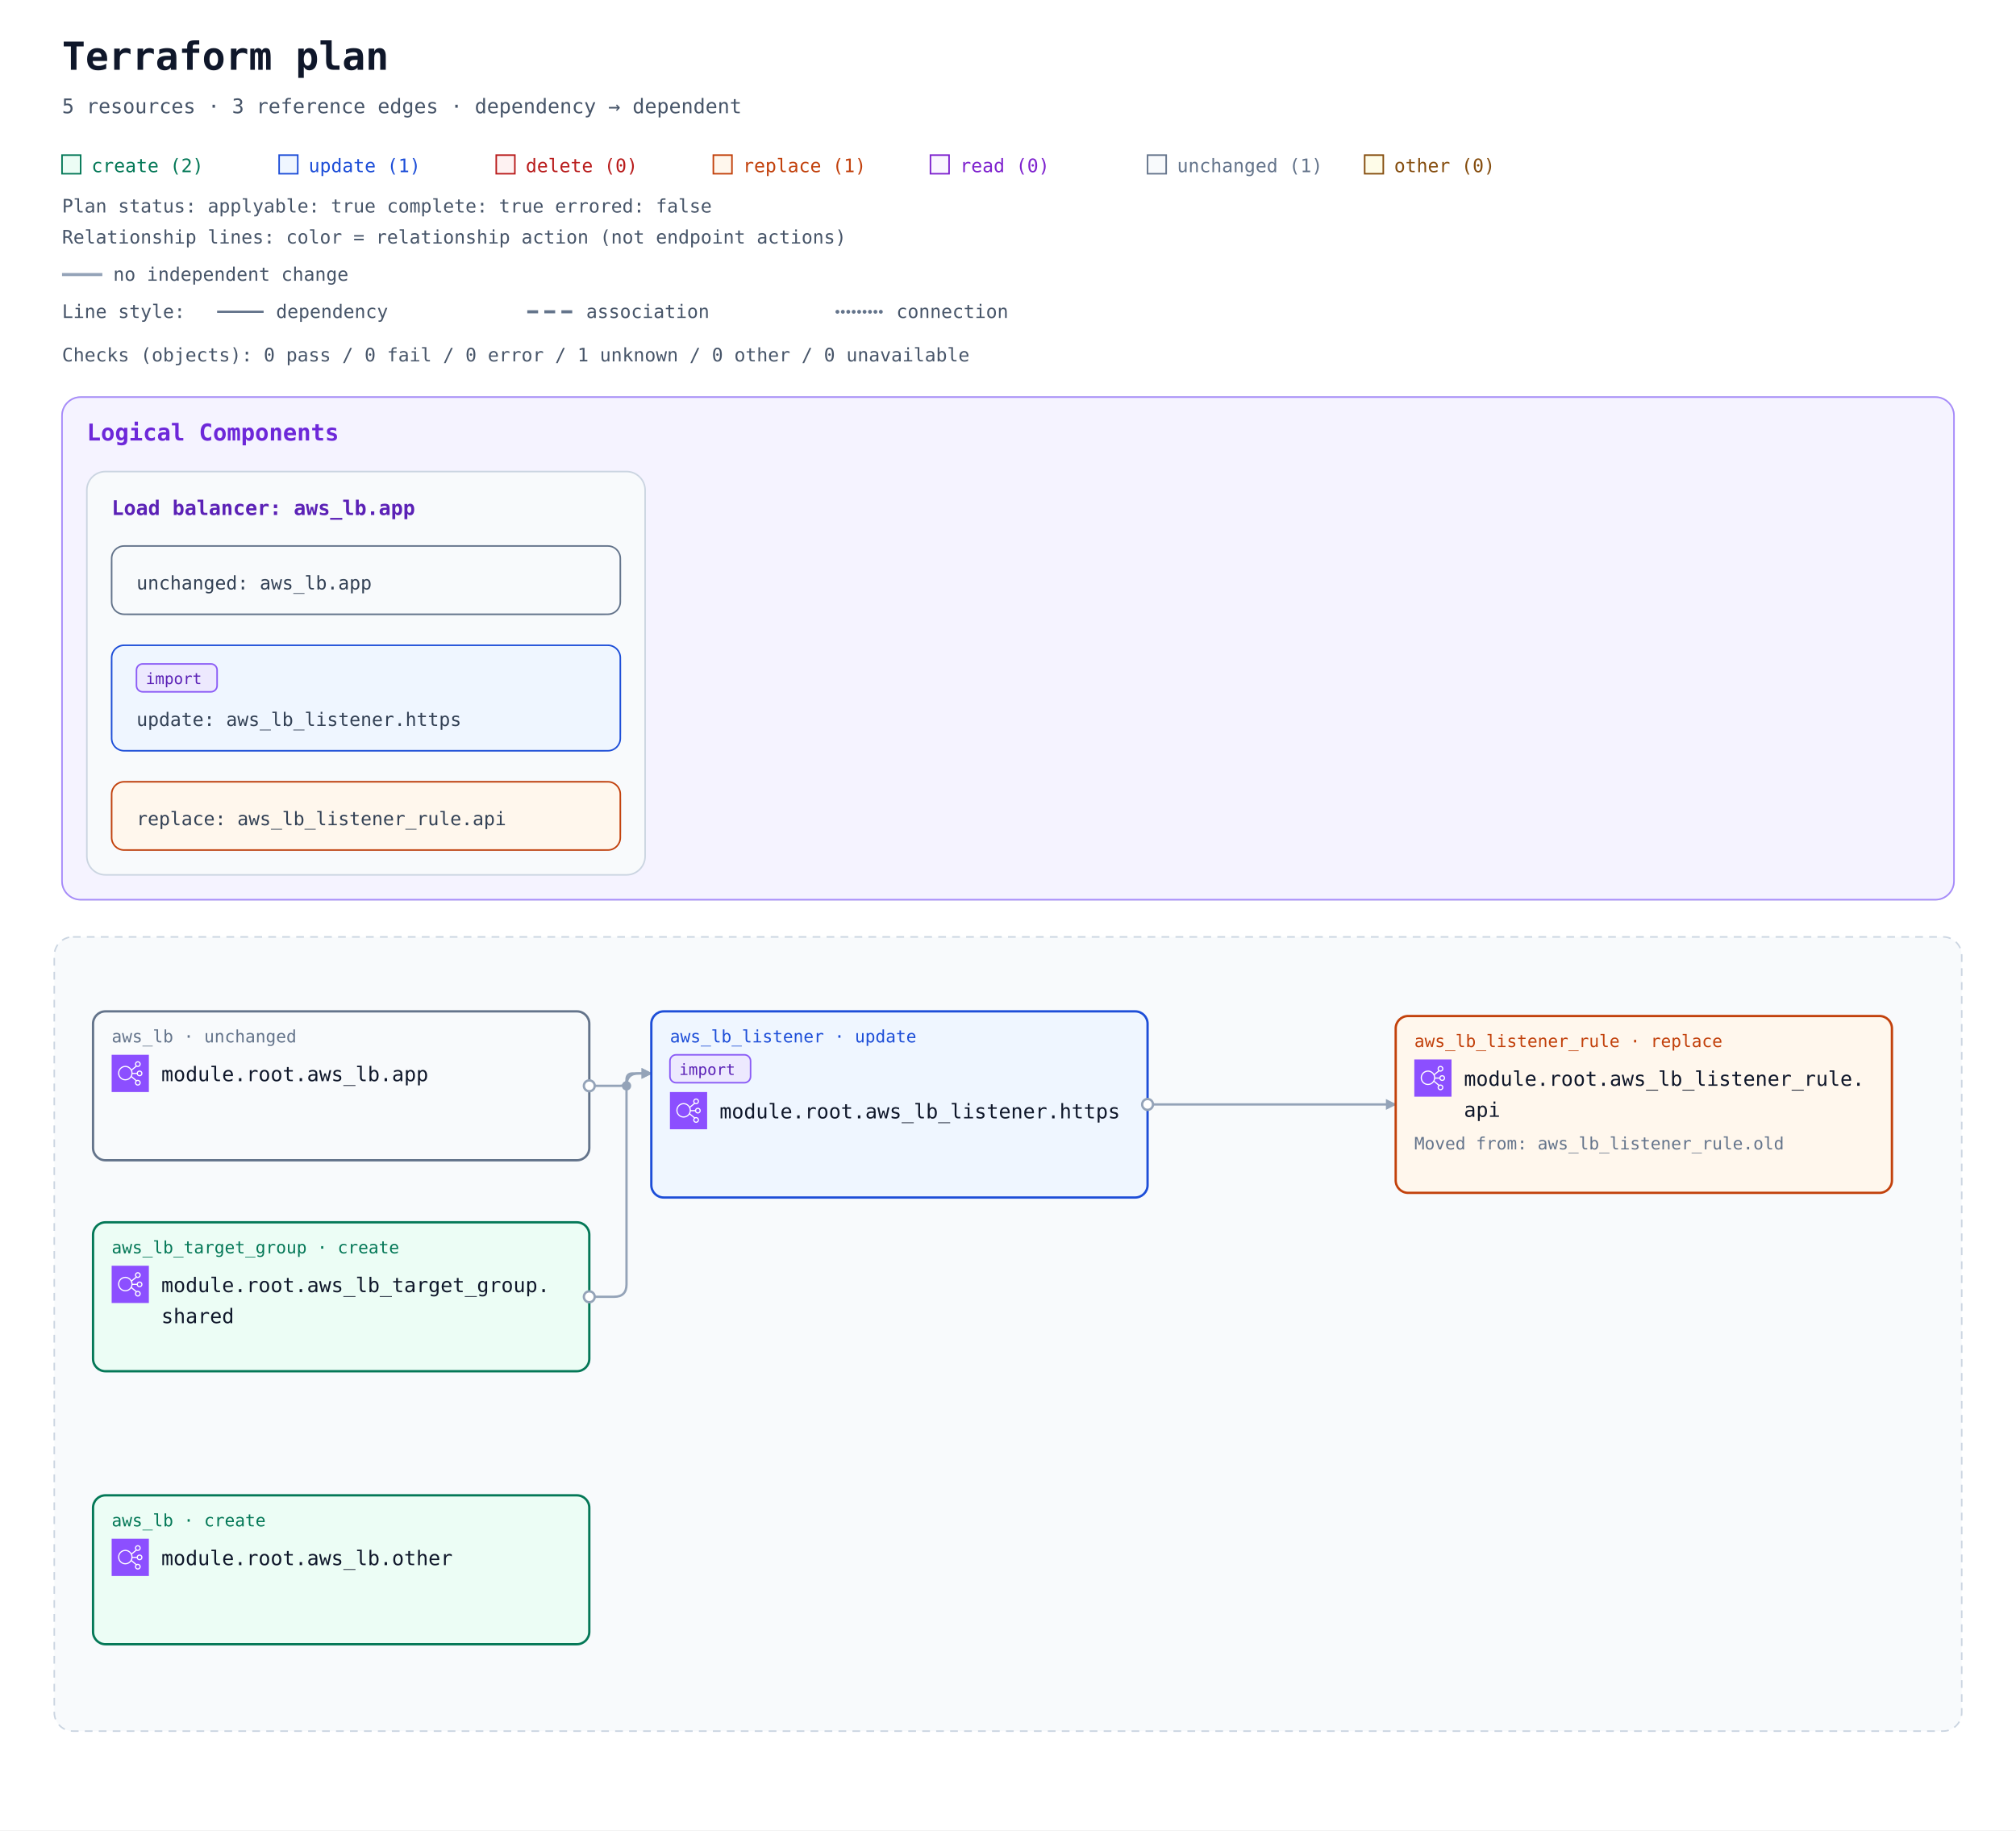
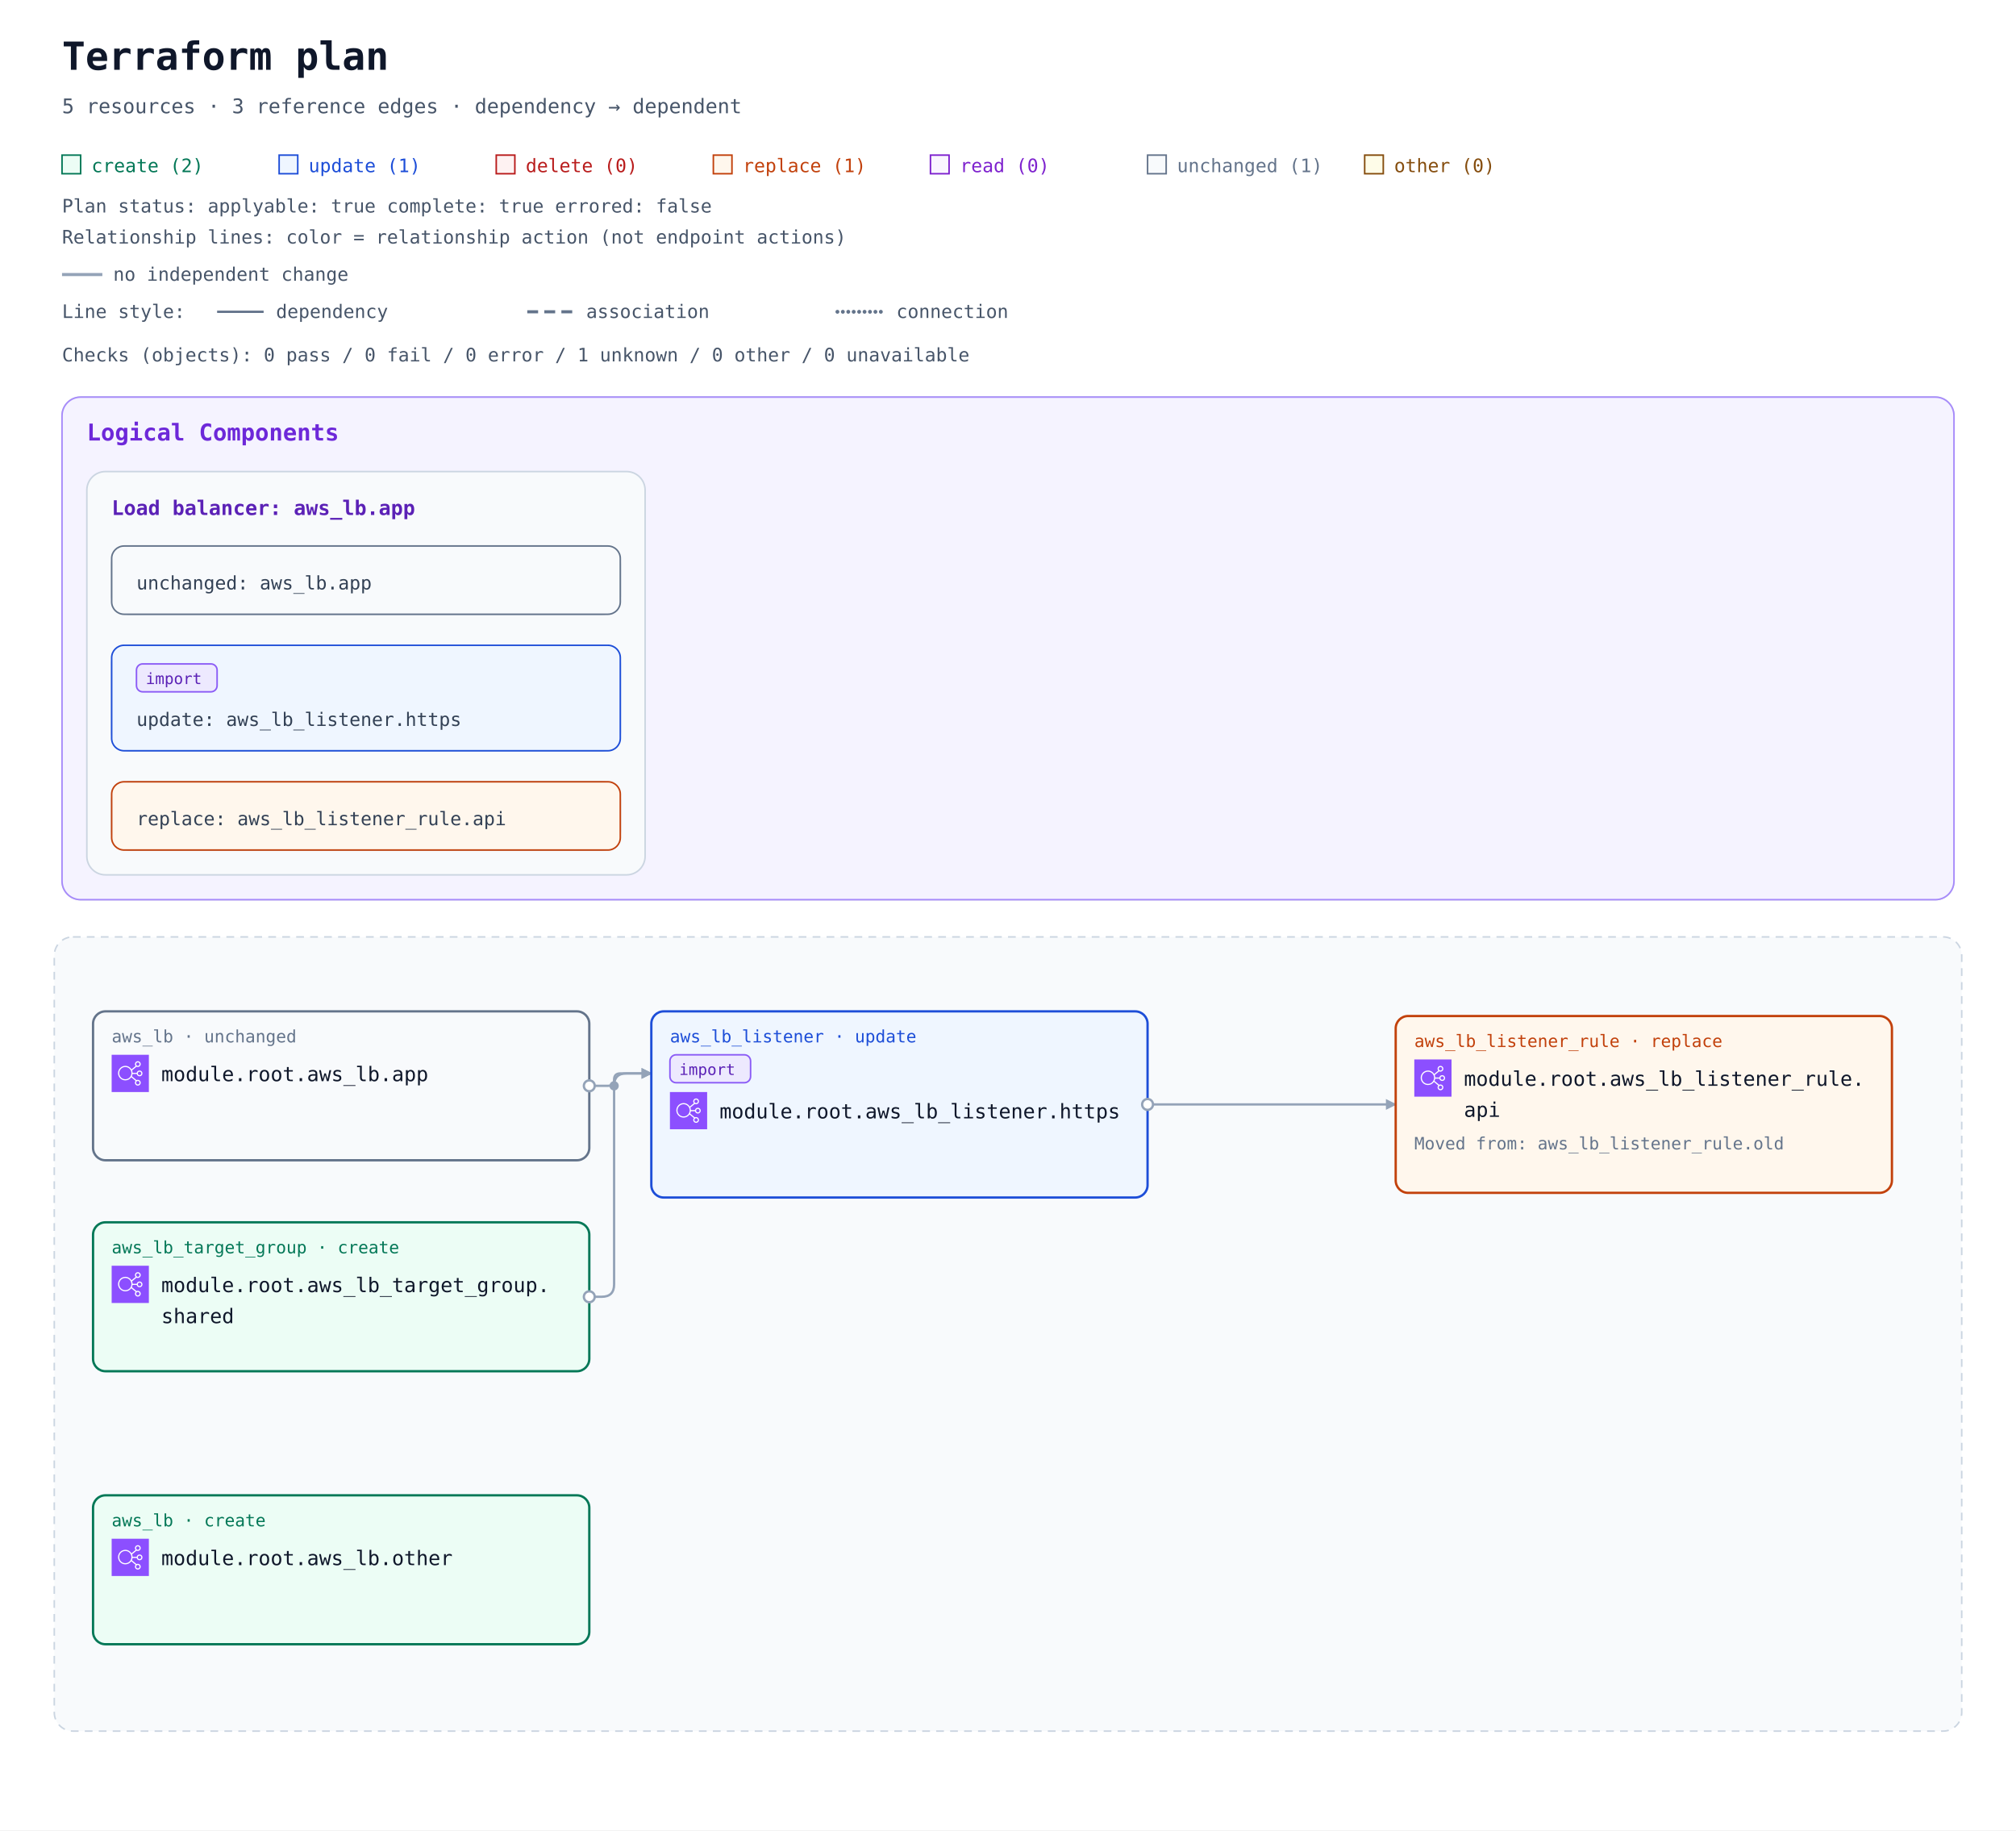
<svg xmlns="http://www.w3.org/2000/svg" width="1300" height="1180" viewBox="0 0 1300 1180" role="img" aria-labelledby="title description">
  <defs>
    <marker id="arrow" viewBox="0 0 10 10" refX="9" refY="5" markerWidth="7" markerHeight="7" markerUnits="userSpaceOnUse" orient="auto-start-reverse">
      <path d="M 0 0 L 10 5 L 0 10 z" fill="#94a3b8" />
    </marker>
    <symbol id="planorama-icon-aws-elb" viewBox="0 0 64 64">
      <g>
        <g id="planorama-icon-aws-elb-local-49636f6e2d4172636869746563747572652f34382f417263685f456c61737469632d4c6f61642d42616c616e63696e675f3438" stroke="none" stroke-width="1" fill="none" fill-rule="evenodd">
          <g id="planorama-icon-aws-elb-local-49636f6e2d4172636869746563747572652d42472f34382f4e6574776f726b696e672d436f6e74656e742d44656c6976657279" fill="#8C4FFF">
            <rect id="planorama-icon-aws-elb-local-52656374616e676c65" x="0" y="0" width="64" height="64" />
          </g>
          <path d="M23.5,42 C17.71,42 13,37.29 13,31.5 C13,25.71 17.71,21 23.5,21 C29.29,21 34,25.71 34,31.5 C34,37.29 29.29,42 23.5,42 M48,48 C48,49.654 46.654,51 45,51 C43.346,51 42,49.654 42,48 C42,46.346 43.346,45 45,45 C46.654,45 48,46.346 48,48 M45,13 C46.654,13 48,14.346 48,16 C48,17.654 46.654,19 45,19 C43.346,19 42,17.654 42,16 C42,14.346 43.346,13 45,13 M48,29 C49.654,29 51,30.346 51,32 C51,33.654 49.654,35 48,35 C46.346,35 45,33.654 45,32 C45,30.346 46.346,29 48,29 M35.901,33 L43.102,33 C43.565,35.279 45.586,37 48,37 C50.757,37 53,34.757 53,32 C53,29.243 50.757,27 48,27 C45.586,27 43.565,28.721 43.102,31 L35.975,31 C35.916,29.541 35.614,28.146 35.096,26.856 L42.799,20.467 C43.466,20.797 44.206,21 45,21 C47.757,21 50,18.757 50,16 C50,13.243 47.757,11 45,11 C42.243,11 40,13.243 40,16 C40,17.224 40.459,18.331 41.191,19.201 L34.172,25.024 C31.977,21.42 28.021,19 23.5,19 C16.607,19 11,24.607 11,31.5 C11,38.393 16.607,44 23.5,44 C27.743,44 31.493,41.871 33.754,38.629 L41.191,44.799 C40.459,45.669 40,46.776 40,48 C40,50.757 42.243,53 45,53 C47.757,53 50,50.757 50,48 C50,45.243 47.757,43 45,43 C44.206,43 43.466,43.203 42.799,43.533 L34.77,36.873 C35.344,35.673 35.736,34.373 35.901,33" id="planorama-icon-aws-elb-local-456c61737469632d4c6f61642d42616c616e63696e675f49636f6e5f34385f5371756964" fill="#FFFFFF" />
        </g>
      </g>
    </symbol>
  </defs>
  <rect width="100%" height="100%" fill="#ffffff" />
  <g font-family="ui-monospace, SFMono-Regular, Consolas, monospace">
    <text x="40" y="45" font-size="25" font-weight="700" fill="#0f172a">Terraform plan</text>
    <text x="40" y="73" font-size="13" fill="#475569">5 resources · 3 reference edges · dependency → dependent</text>
    <rect x="40" y="100" width="12" height="12" fill="#ecfdf5" stroke="#047857" />
    <text x="59" y="111" font-size="12" fill="#047857">create (2)</text>
    <rect x="180" y="100" width="12" height="12" fill="#eff6ff" stroke="#1d4ed8" />
    <text x="199" y="111" font-size="12" fill="#1d4ed8">update (1)</text>
    <rect x="320" y="100" width="12" height="12" fill="#fef2f2" stroke="#b91c1c" />
    <text x="339" y="111" font-size="12" fill="#b91c1c">delete (0)</text>
    <rect x="460" y="100" width="12" height="12" fill="#fff7ed" stroke="#c2410c" />
    <text x="479" y="111" font-size="12" fill="#c2410c">replace (1)</text>
    <rect x="600" y="100" width="12" height="12" fill="#faf5ff" stroke="#7e22ce" />
    <text x="619" y="111" font-size="12" fill="#7e22ce">read (0)</text>
    <rect x="740" y="100" width="12" height="12" fill="#f8fafc" stroke="#64748b" />
    <text x="759" y="111" font-size="12" fill="#64748b">unchanged (1)</text>
    <rect x="880" y="100" width="12" height="12" fill="#fefce8" stroke="#854d0e" />
    <text x="899" y="111" font-size="12" fill="#854d0e">other (0)</text>
    <g id="plan-status" data-plan-applyable="true" data-plan-complete="true" data-plan-errored="false">
      <text x="40" y="137" font-size="12" fill="#475569">Plan status: applyable: true complete: true errored: false</text>
    </g>
    <g id="relationship-legend" font-size="12" fill="#475569">
      <text x="40" y="157">Relationship lines: color = relationship action (not endpoint actions)</text>
      <path d="M 40 177 H 66" stroke="#94a3b8" stroke-width="2" />
      <text x="73" y="181">no independent change</text>
      <text x="40" y="205">Line style:</text>
      <path d="M 140 201 H 170" stroke="#64748b" stroke-width="1.5" />
      <text x="178" y="205">dependency</text>
      <path d="M 340 201 H 370" stroke="#64748b" stroke-width="2" stroke-dasharray="7 4" />
      <text x="378" y="205">association</text>
      <path d="M 540 201 H 570" stroke="#64748b" stroke-width="2.5" stroke-dasharray="0 3.5" stroke-linecap="round" />
      <text x="578" y="205">connection</text>
    </g>
    <g transform="translate(0 72)">
      <g id="plan-checks">
        <text x="40" y="161" font-size="12" fill="#475569">Checks (objects): 0 pass / 0 fail / 0 error / 1 unknown / 0 other / 0 unavailable</text>
      </g>
      <g transform="translate(0 24)">
        <g data-annotation-area="true">
          <g data-annotation-card="true" transform="translate(40 160)">
            <rect width="1220" height="324" rx="12" fill="#f8fafc" stroke="#cbd5e1" />
            <g data-annotation-section="Logical Components">
              <rect width="1220" height="324" rx="12" fill="#f5f3ff" stroke="#a78bfa" />
              <text x="16" y="28" font-size="15" font-weight="700" fill="#6d28d9">Logical Components</text>
              <g data-annotation-card="true" transform="translate(16 48)">
                <rect width="360" height="260" rx="12" fill="#f8fafc" stroke="#cbd5e1" />
                <g id="architecture-73796e7468657469633a36633666363136343566363236313663363136653633363537322d3631373737333566366336323265363137303730" data-architecture-id="synthetic:6c6f61645f62616c616e636572-6177735f6c622e617070" data-entity-kind="synthetic" data-component-id="logical:load_balancer:aws_lb.app" data-component-kind="load_balancer">
                  <text x="16" y="28" font-size="13" font-weight="700" fill="#5b21b6">Load balancer: aws_lb.app</text>
                  <g data-annotation-card="true" transform="translate(16 48)">
                    <rect width="328" height="44" rx="12" fill="#f8fafc" stroke="#cbd5e1" />
                    <a href="#resource-6177735f6c622e617070-current" data-source-address="aws_lb.app">
                      <rect width="328" height="44" rx="8" fill="#f8fafc" stroke="#64748b" />
                      <text font-size="12" fill="#334155">
                        <tspan x="16" y="28" xml:space="preserve">unchanged: aws_lb.app</tspan>
                      </text>
                    </a>
                  </g>
                  <g data-annotation-card="true" transform="translate(16 112)">
                    <rect width="328" height="68" rx="12" fill="#f8fafc" stroke="#cbd5e1" />
                    <a href="#resource-6177735f6c625f6c697374656e65722e6874747073-current" data-source-address="aws_lb_listener.https" data-import="true" data-import-id-present="false" data-import-identity-present="false" data-import-unknown="false">
                      <rect width="328" height="68" rx="8" fill="#eff6ff" stroke="#1d4ed8" />
                      <g data-import-badge="true">
                        <rect x="16" y="12" width="52" height="18" rx="4" fill="#ede9fe" stroke="#8b5cf6" />
                        <text x="22" y="25" font-size="10" fill="#5b21b6">import</text>
                      </g>
                      <text font-size="12" fill="#334155">
                        <tspan x="16" y="52" xml:space="preserve">update: aws_lb_listener.https</tspan>
                      </text>
                    </a>
                  </g>
                  <g data-annotation-card="true" transform="translate(16 200)">
                    <rect width="328" height="44" rx="12" fill="#f8fafc" stroke="#cbd5e1" />
                    <a href="#resource-6177735f6c625f6c697374656e65725f72756c652e617069-current" data-source-address="aws_lb_listener_rule.api" data-action-reason="replace_because_cannot_update" data-replace-paths="[[&quot;listener_arn&quot;]]">
                      <rect width="328" height="44" rx="8" fill="#fff7ed" stroke="#c2410c" />
                      <text font-size="12" fill="#334155">
                        <tspan x="16" y="28" xml:space="preserve">replace: aws_lb_listener_rule.api</tspan>
                      </text>
                    </a>
                  </g>
                </g>
              </g>
            </g>
          </g>
        </g>
        <g data-architecture="true" transform="translate(0 348)">
          <rect x="35" y="160" width="1230" height="512" rx="12" fill="#f8fafc" stroke="#cbd5e1" stroke-dasharray="5 4" />
          <text x="52" y="185" font-size="13" font-weight="700" fill="#475569" />
-           <path d="M 380 256 L 400 256 Q 404 256 404 252 L 404 252 Q 404 248 408 248 L 420 248 " data-edge-kind="dependency" data-directionality="directed" data-source="resource-6177735f6c622e617070-current" data-target="resource-6177735f6c625f6c697374656e65722e6874747073-current" fill="none" stroke="#94a3b8" stroke-width="1.5" stroke-linejoin="round" marker-end="url(#arrow)" />
+           <path d="M 380 256 L 392 256 Q 396 256 396 252 L 396 252 Q 396 248 400 248 L 420 248 " data-edge-kind="dependency" data-directionality="directed" data-source="resource-6177735f6c622e617070-current" data-target="resource-6177735f6c625f6c697374656e65722e6874747073-current" fill="none" stroke="#94a3b8" stroke-width="1.5" stroke-linejoin="round" marker-end="url(#arrow)" />
          <path d="M 740 268 L 900 268 " data-edge-kind="dependency" data-directionality="directed" data-source="resource-6177735f6c625f6c697374656e65722e6874747073-current" data-target="resource-6177735f6c625f6c697374656e65725f72756c652e617069-current" fill="none" stroke="#94a3b8" stroke-width="1.5" stroke-linejoin="round" marker-end="url(#arrow)" />
-           <path d="M 380 392 L 396 392 Q 404 392 404 384 L 404 256 Q 404 248 412 248 L 420 248 " data-edge-kind="dependency" data-directionality="directed" data-source="resource-6177735f6c625f7461726765745f67726f75702e736861726564-current" data-target="resource-6177735f6c625f6c697374656e65722e6874747073-current" fill="none" stroke="#94a3b8" stroke-width="1.5" stroke-linejoin="round" marker-end="url(#arrow)" />
-           <circle cx="404" cy="256" r="3" fill="#94a3b8" />
+           <path d="M 380 392 L 388 392 Q 396 392 396 384 L 396 256 Q 396 248 404 248 L 420 248 " data-edge-kind="dependency" data-directionality="directed" data-source="resource-6177735f6c625f7461726765745f67726f75702e736861726564-current" data-target="resource-6177735f6c625f6c697374656e65722e6874747073-current" fill="none" stroke="#94a3b8" stroke-width="1.5" stroke-linejoin="round" marker-end="url(#arrow)" />
+           <circle cx="396" cy="256" r="3" fill="#94a3b8" />
          <g id="resource-6177735f6c622e617070-current" data-architecture-id="terraform:6177735f6c622e617070-current" data-qualified-address="module.root.aws_lb.app" data-terraform-address="aws_lb.app" data-component-id="logical:load_balancer:aws_lb.app">
            <rect x="60" y="208" width="320" height="96" rx="8" fill="#f8fafc" stroke="#64748b" stroke-width="1.5" data-mode="managed" />
            <text x="72" y="228" font-size="11" fill="#64748b">aws_lb · unchanged</text>
            <use href="#planorama-icon-aws-elb" x="72" y="236" width="24" height="24" aria-hidden="true" />
            <text x="104" y="253" font-size="13" fill="#0f172a" xml:space="preserve">module.root.aws_lb.app</text>
          </g>
          <g id="resource-6177735f6c622e6f74686572-current" data-architecture-id="terraform:6177735f6c622e6f74686572-current" data-qualified-address="module.root.aws_lb.other" data-terraform-address="aws_lb.other">
            <rect x="60" y="520" width="320" height="96" rx="8" fill="#ecfdf5" stroke="#047857" stroke-width="1.5" data-mode="managed" />
            <text x="72" y="540" font-size="11" fill="#047857">aws_lb · create</text>
            <use href="#planorama-icon-aws-elb" x="72" y="548" width="24" height="24" aria-hidden="true" />
            <text x="104" y="565" font-size="13" fill="#0f172a" xml:space="preserve">module.root.aws_lb.other</text>
          </g>
          <g id="resource-6177735f6c625f6c697374656e65722e6874747073-current" data-architecture-id="terraform:6177735f6c625f6c697374656e65722e6874747073-current" data-qualified-address="module.root.aws_lb_listener.https" data-terraform-address="aws_lb_listener.https" data-import="true" data-import-id-present="false" data-import-identity-present="false" data-import-unknown="false" data-component-id="logical:load_balancer:aws_lb.app">
            <rect x="420" y="208" width="320" height="120" rx="8" fill="#eff6ff" stroke="#1d4ed8" stroke-width="1.5" data-mode="managed" />
            <g data-import-badge="true">
              <rect x="432" y="236" width="52" height="18" rx="4" fill="#ede9fe" stroke="#8b5cf6" />
              <text x="438" y="249" font-size="10" fill="#5b21b6">import</text>
            </g>
            <text x="432" y="228" font-size="11" fill="#1d4ed8">aws_lb_listener · update</text>
            <use href="#planorama-icon-aws-elb" x="432" y="260" width="24" height="24" aria-hidden="true" />
            <text x="464" y="277" font-size="13" fill="#0f172a" xml:space="preserve">module.root.aws_lb_listener.https</text>
          </g>
          <g id="resource-6177735f6c625f6c697374656e65725f72756c652e617069-current" data-architecture-id="terraform:6177735f6c625f6c697374656e65725f72756c652e617069-current" data-qualified-address="module.root.aws_lb_listener_rule.api" data-terraform-address="aws_lb_listener_rule.api" data-previous-address="aws_lb_listener_rule.old" data-action-reason="replace_because_cannot_update" data-replace-paths="[[&quot;listener_arn&quot;]]" data-component-id="logical:load_balancer:aws_lb.app">
            <rect x="900" y="211" width="320" height="114" rx="8" fill="#fff7ed" stroke="#c2410c" stroke-width="1.5" data-mode="managed" />
            <text x="912" y="231" font-size="11" fill="#c2410c">aws_lb_listener_rule · replace</text>
            <use href="#planorama-icon-aws-elb" x="912" y="239" width="24" height="24" aria-hidden="true" />
            <text x="944" y="256" font-size="13" fill="#0f172a" xml:space="preserve">module.root.aws_lb_listener_rule.</text>
            <text x="944" y="276" font-size="13" fill="#0f172a" xml:space="preserve">api</text>
            <text data-move-annotation="true" font-size="11" fill="#64748b">
              <tspan x="912" y="297" xml:space="preserve">Moved from: aws_lb_listener_rule.old</tspan>
            </text>
            <text x="912" y="313" font-size="10" fill="#64748b" data-role="policy" />
          </g>
          <g id="resource-6177735f6c625f7461726765745f67726f75702e736861726564-current" data-architecture-id="terraform:6177735f6c625f7461726765745f67726f75702e736861726564-current" data-qualified-address="module.root.aws_lb_target_group.shared" data-terraform-address="aws_lb_target_group.shared">
            <rect x="60" y="344" width="320" height="96" rx="8" fill="#ecfdf5" stroke="#047857" stroke-width="1.5" data-mode="managed" />
            <text x="72" y="364" font-size="11" fill="#047857">aws_lb_target_group · create</text>
            <use href="#planorama-icon-aws-elb" x="72" y="372" width="24" height="24" aria-hidden="true" />
            <text x="104" y="389" font-size="13" fill="#0f172a" xml:space="preserve">module.root.aws_lb_target_group.</text>
            <text x="104" y="409" font-size="13" fill="#0f172a" xml:space="preserve">shared</text>
            <text x="72" y="428" font-size="10" fill="#64748b" data-role="controller" />
          </g>
          <g data-endpoints="true" data-source="resource-6177735f6c622e617070-current" data-target="resource-6177735f6c625f6c697374656e65722e6874747073-current" aria-hidden="true">
            <circle data-endpoint="source" cx="380" cy="256" r="3.5" fill="#ffffff" stroke="#94a3b8" stroke-width="1.5" />
          </g>
          <g data-endpoints="true" data-source="resource-6177735f6c625f6c697374656e65722e6874747073-current" data-target="resource-6177735f6c625f6c697374656e65725f72756c652e617069-current" aria-hidden="true">
            <circle data-endpoint="source" cx="740" cy="268" r="3.5" fill="#ffffff" stroke="#94a3b8" stroke-width="1.5" />
          </g>
          <g data-endpoints="true" data-source="resource-6177735f6c625f7461726765745f67726f75702e736861726564-current" data-target="resource-6177735f6c625f6c697374656e65722e6874747073-current" aria-hidden="true">
            <circle data-endpoint="source" cx="380" cy="392" r="3.5" fill="#ffffff" stroke="#94a3b8" stroke-width="1.5" />
          </g>
        </g>
      </g>
    </g>
  </g>
</svg>
